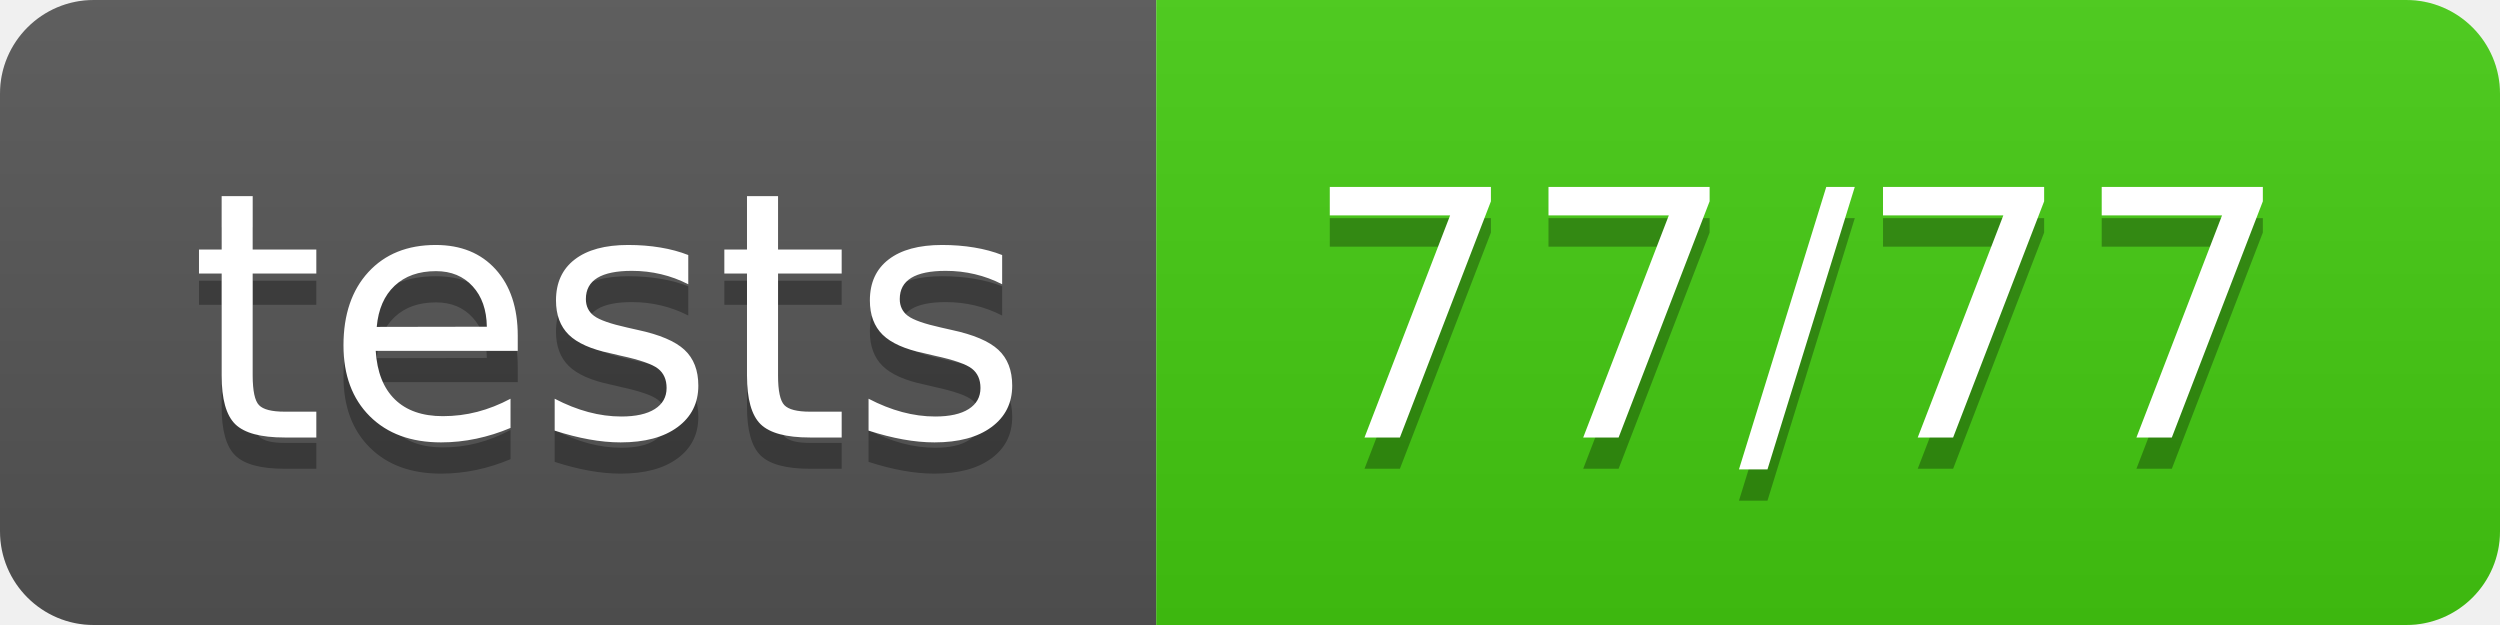
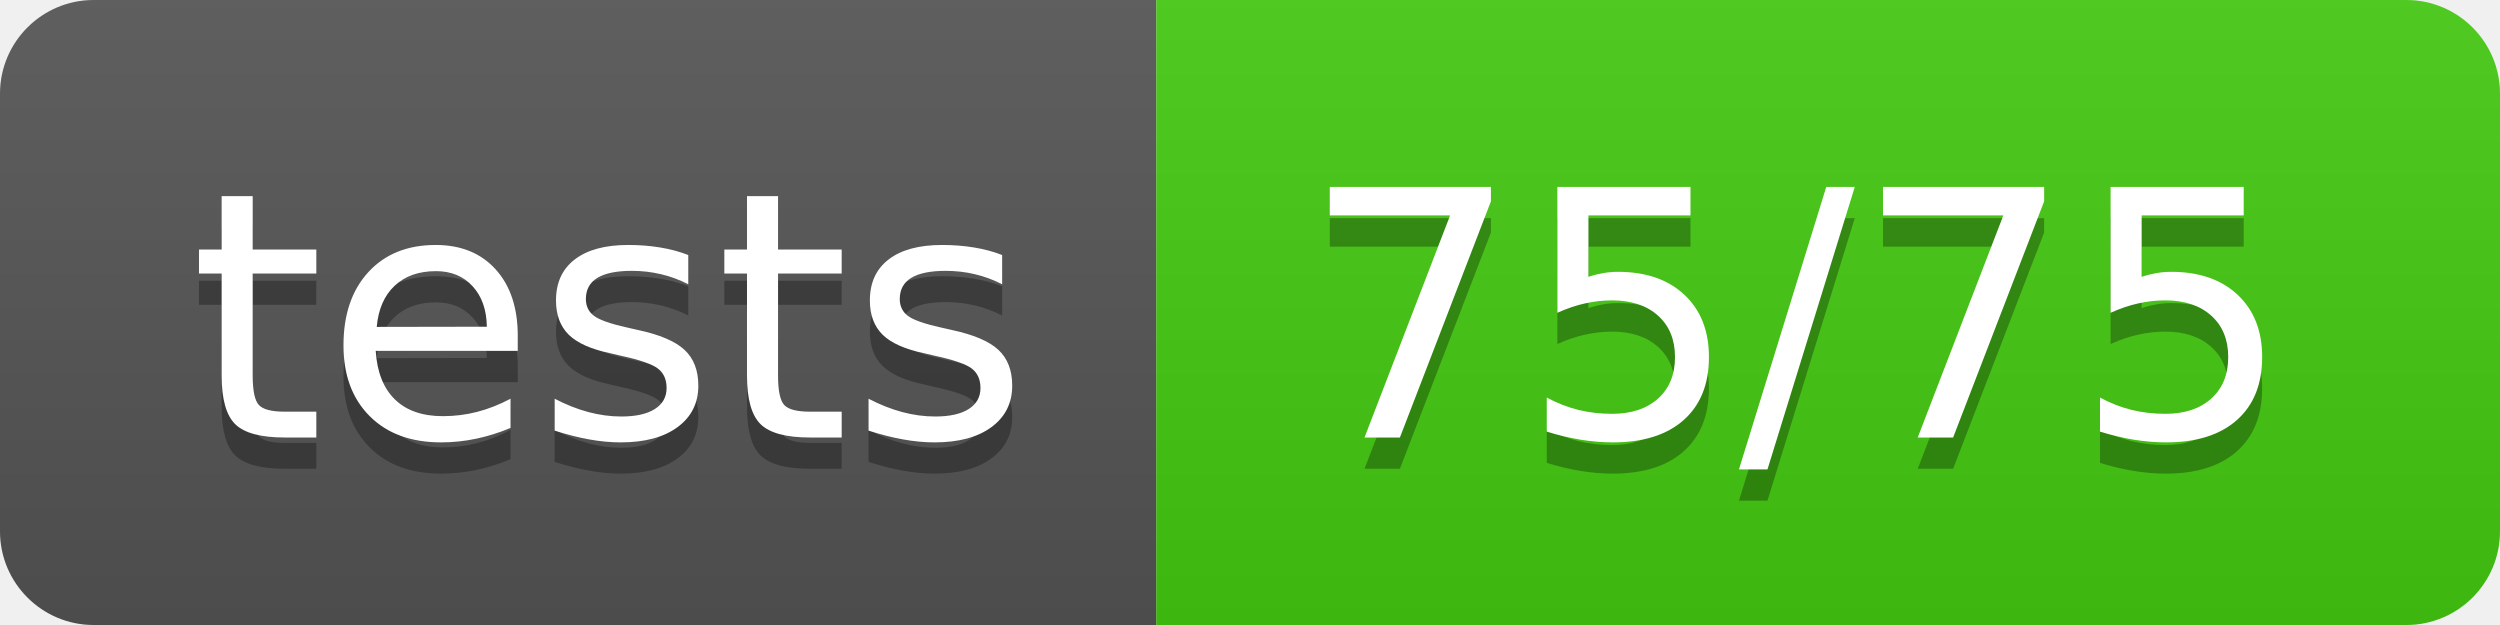
- <svg xmlns="http://www.w3.org/2000/svg" width="80" height="20" role="img" aria-label="tests: 77/77">
+ <svg xmlns="http://www.w3.org/2000/svg" width="80" height="20" role="img" aria-label="tests: 75/75">
  <linearGradient id="s" x2="0" y2="100%">
    <stop offset="0" stop-color="#bbb" stop-opacity=".1" />
    <stop offset="1" stop-opacity=".1" />
  </linearGradient>
  <clipPath id="r">
    <rect width="80" height="20" rx="3" fill="#fff" />
  </clipPath>
  <g clip-path="url(#r)">
    <rect width="37" height="20" fill="#555" />
    <rect x="37" width="43" height="20" fill="#4c1" />
    <rect width="80" height="20" fill="url(#s)" />
  </g>
  <g fill="#fff" text-anchor="middle" font-family="Verdana,Geneva,DejaVu Sans,sans-serif" text-rendering="geometricPrecision" font-size="110">
    <text aria-hidden="true" x="195" y="150" fill="#010101" fill-opacity=".3" transform="scale(.1)" textLength="270">tests</text>
    <text x="195" y="140" transform="scale(.1)" fill="#fff" textLength="270">tests</text>
-     <text aria-hidden="true" x="575" y="150" fill="#010101" fill-opacity=".3" transform="scale(.1)" textLength="330">77/77</text>
-     <text x="575" y="140" transform="scale(.1)" fill="#fff" textLength="330">77/77</text>
+     <text aria-hidden="true" x="575" y="150" fill="#010101" fill-opacity=".3" transform="scale(.1)" textLength="330">75/75</text>
+     <text x="575" y="140" transform="scale(.1)" fill="#fff" textLength="330">75/75</text>
  </g>
</svg>
